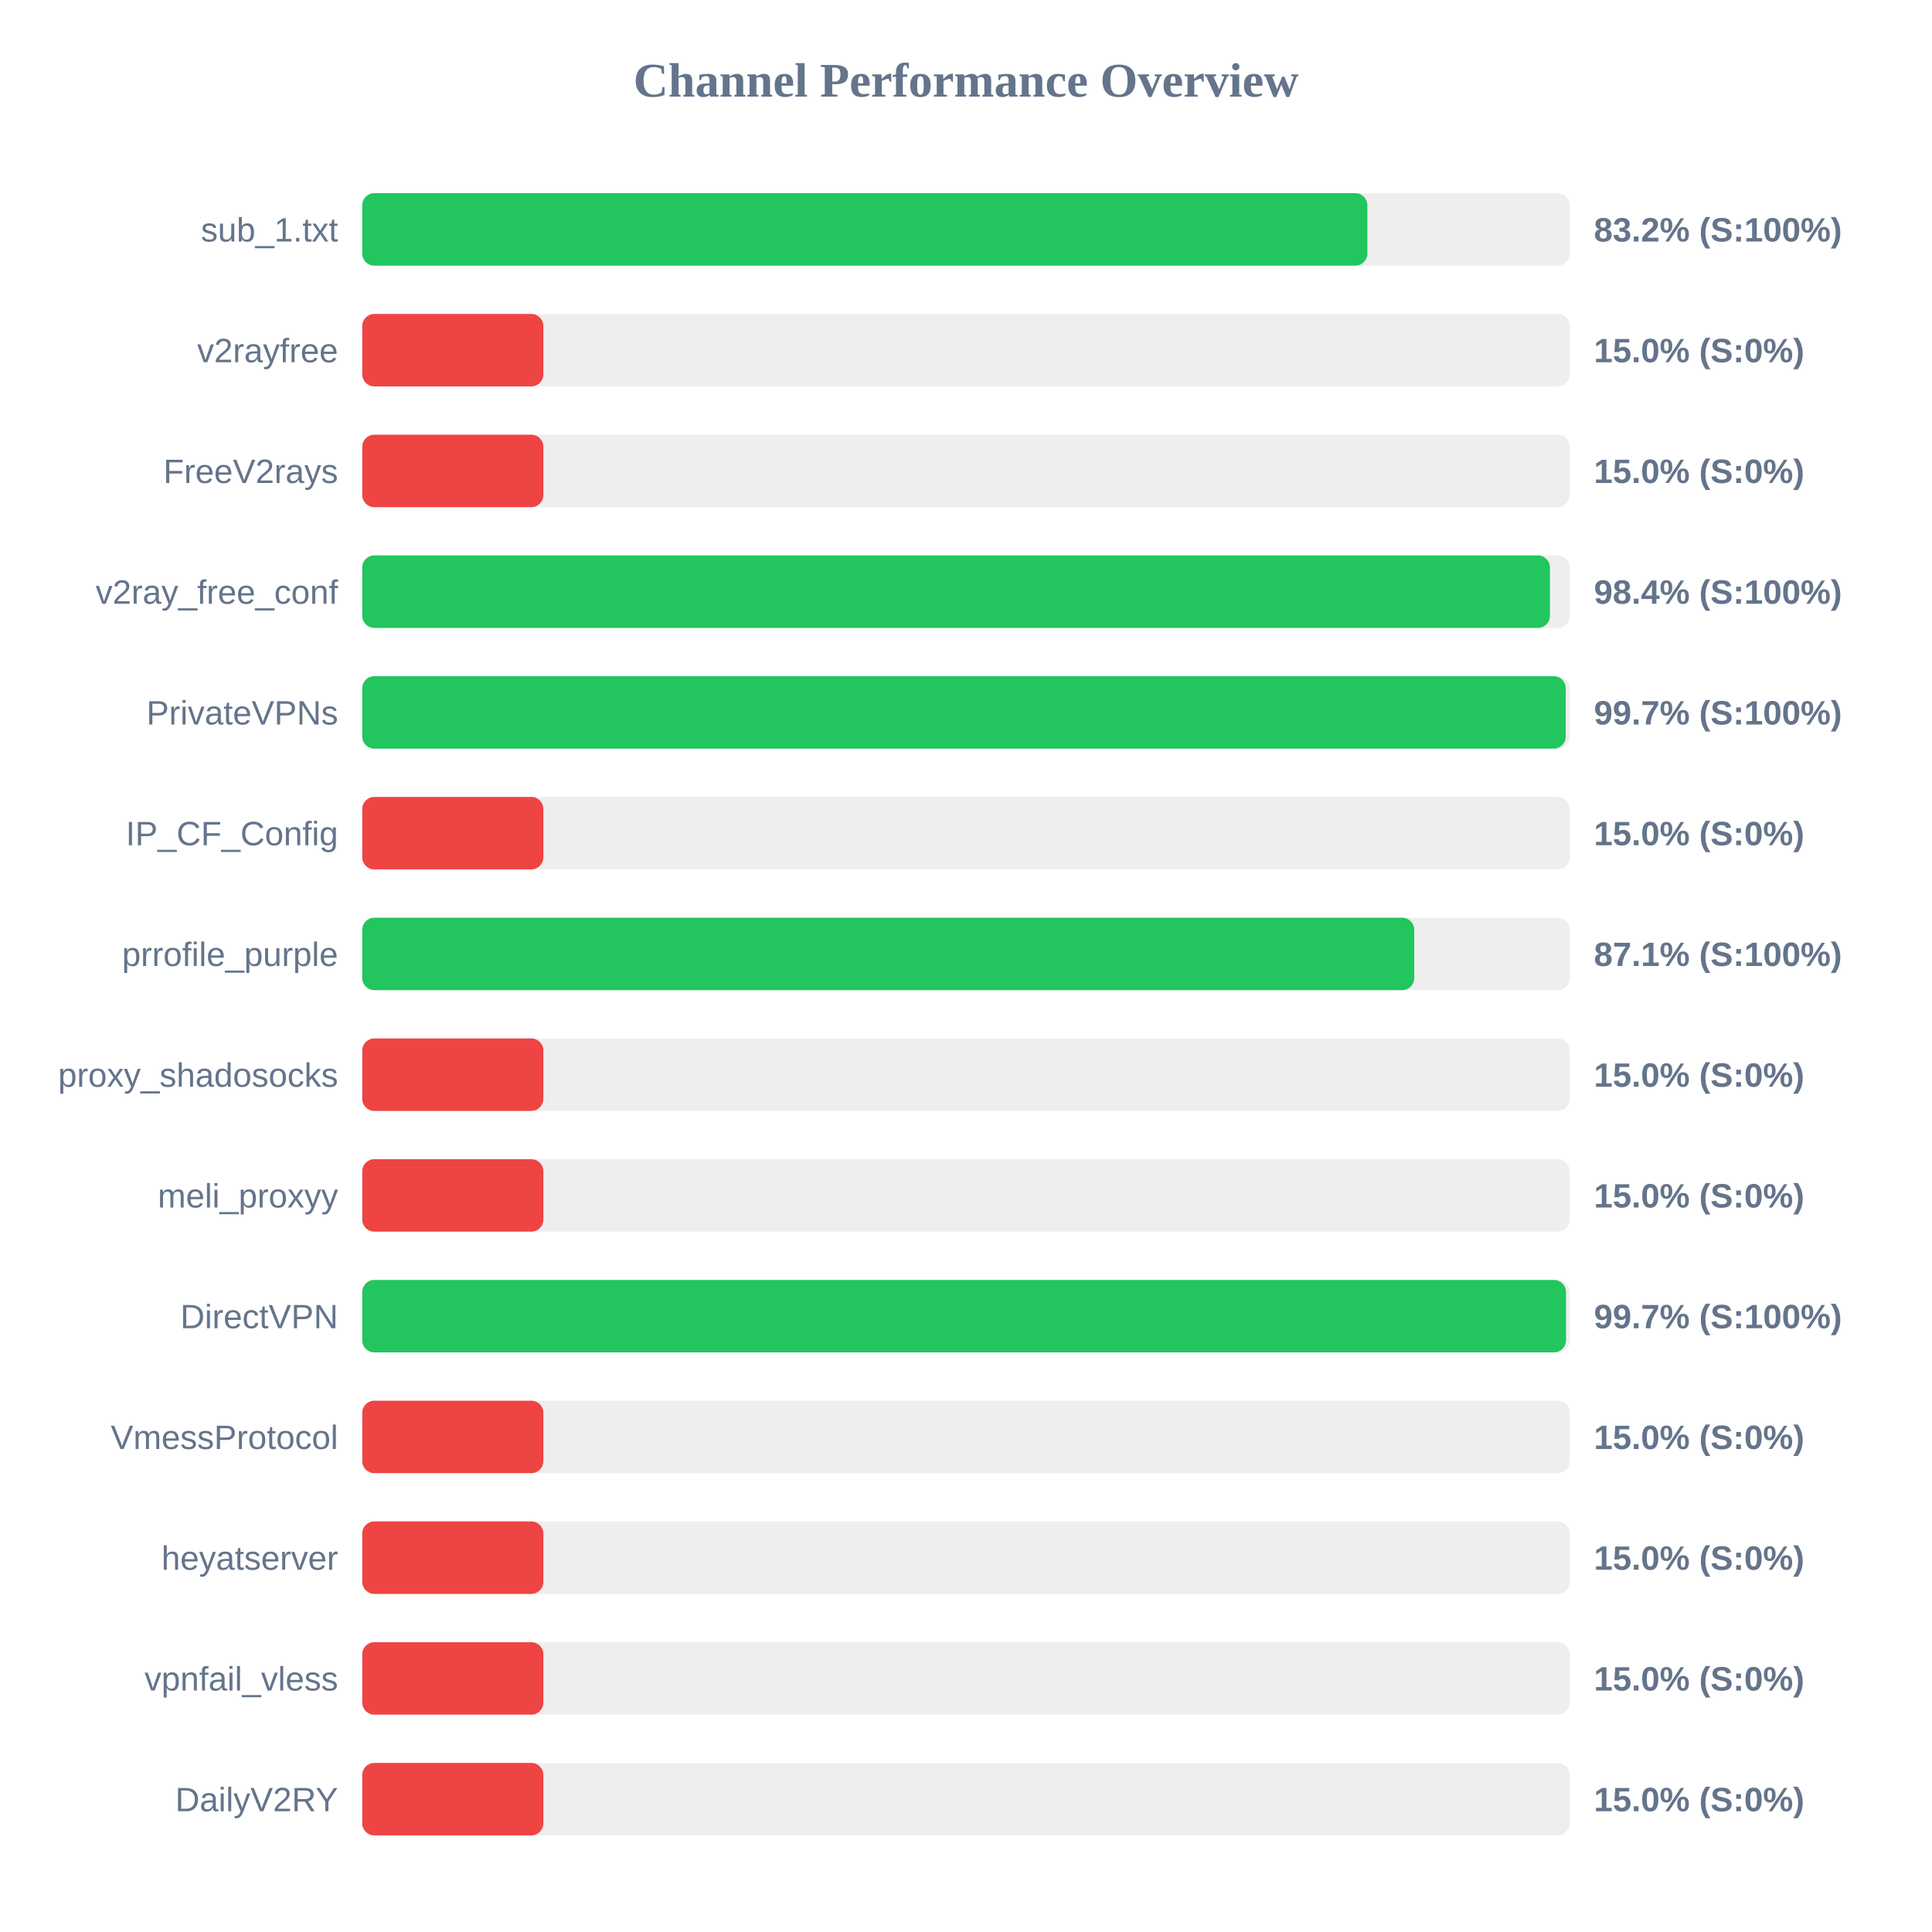
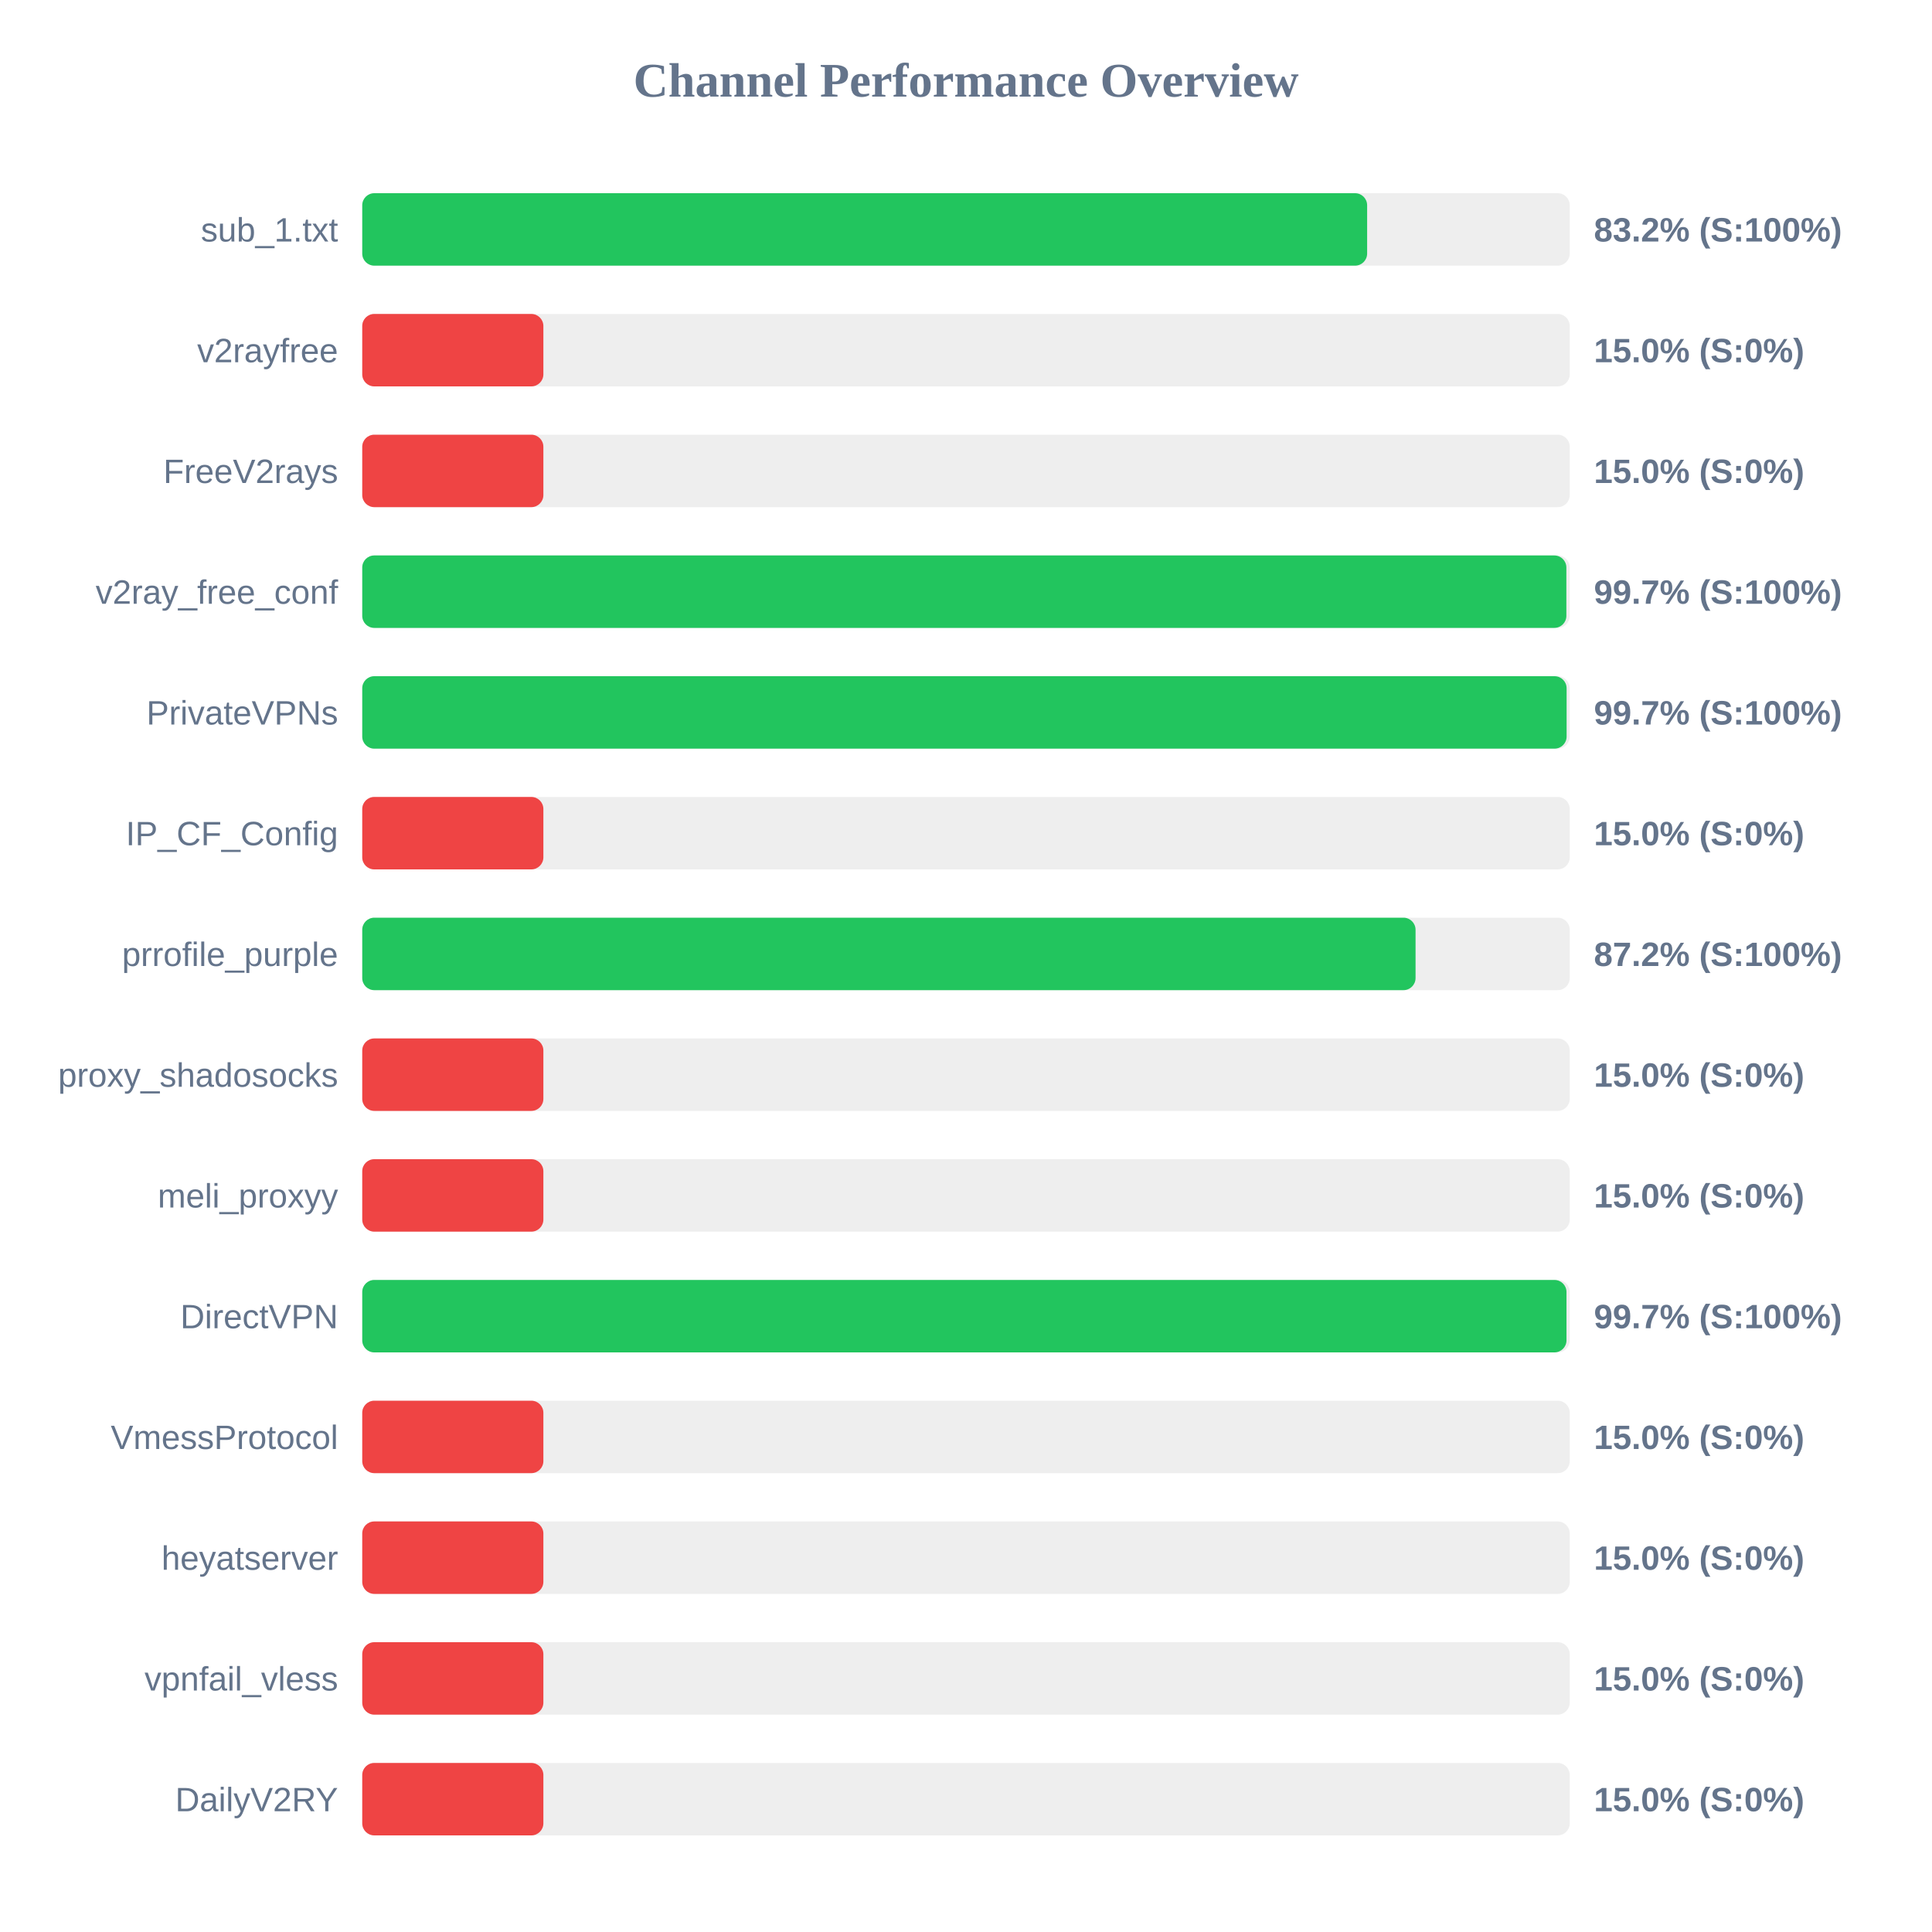
<svg xmlns="http://www.w3.org/2000/svg" width="800" height="800" version="1.1">
  <style>
        .row { font: 14px Arial; fill: #64748b; }
        .score { font: bold 14px Arial; fill: #64748b; }
    </style>
  <text x="400" y="40" text-anchor="middle" font-size="20px" font-weight="bold" fill="#64748b">Channel Performance Overview</text>
  <rect x="150" y="80" width="500" height="30" fill="#eee" rx="5" />
-   <rect x="150" y="80" width="416.2" height="30" fill="#22c55e" rx="5" />
+   <rect x="150" y="80" width="416.1" height="30" fill="#22c55e" rx="5" />
  <text x="140" y="100" text-anchor="end" class="row">sub_1.txt</text>
  <text x="660" y="100" text-anchor="start" class="score">83.2% (S:100%)</text>
  <rect x="150" y="130" width="500" height="30" fill="#eee" rx="5" />
  <rect x="150" y="130" width="75.0" height="30" fill="#ef4444" rx="5" />
  <text x="140" y="150" text-anchor="end" class="row">v2rayfree</text>
  <text x="660" y="150" text-anchor="start" class="score">15.0% (S:0%)</text>
  <rect x="150" y="180" width="500" height="30" fill="#eee" rx="5" />
  <rect x="150" y="180" width="75.0" height="30" fill="#ef4444" rx="5" />
  <text x="140" y="200" text-anchor="end" class="row">FreeV2rays</text>
  <text x="660" y="200" text-anchor="start" class="score">15.0% (S:0%)</text>
  <rect x="150" y="230" width="500" height="30" fill="#eee" rx="5" />
-   <rect x="150" y="230" width="491.8" height="30" fill="#22c55e" rx="5" />
+   <rect x="150" y="230" width="498.6" height="30" fill="#22c55e" rx="5" />
  <text x="140" y="250" text-anchor="end" class="row">v2ray_free_conf</text>
-   <text x="660" y="250" text-anchor="start" class="score">98.4% (S:100%)</text>
+   <text x="660" y="250" text-anchor="start" class="score">99.7% (S:100%)</text>
  <rect x="150" y="280" width="500" height="30" fill="#eee" rx="5" />
-   <rect x="150" y="280" width="498.35" height="30" fill="#22c55e" rx="5" />
+   <rect x="150" y="280" width="498.7" height="30" fill="#22c55e" rx="5" />
  <text x="140" y="300" text-anchor="end" class="row">PrivateVPNs</text>
  <text x="660" y="300" text-anchor="start" class="score">99.7% (S:100%)</text>
  <rect x="150" y="330" width="500" height="30" fill="#eee" rx="5" />
  <rect x="150" y="330" width="75.0" height="30" fill="#ef4444" rx="5" />
  <text x="140" y="350" text-anchor="end" class="row">IP_CF_Config</text>
  <text x="660" y="350" text-anchor="start" class="score">15.0% (S:0%)</text>
  <rect x="150" y="380" width="500" height="30" fill="#eee" rx="5" />
-   <rect x="150" y="380" width="435.6" height="30" fill="#22c55e" rx="5" />
+   <rect x="150" y="380" width="436.15" height="30" fill="#22c55e" rx="5" />
  <text x="140" y="400" text-anchor="end" class="row">prrofile_purple</text>
-   <text x="660" y="400" text-anchor="start" class="score">87.1% (S:100%)</text>
+   <text x="660" y="400" text-anchor="start" class="score">87.2% (S:100%)</text>
  <rect x="150" y="430" width="500" height="30" fill="#eee" rx="5" />
  <rect x="150" y="430" width="75.0" height="30" fill="#ef4444" rx="5" />
  <text x="140" y="450" text-anchor="end" class="row">proxy_shadosocks</text>
  <text x="660" y="450" text-anchor="start" class="score">15.0% (S:0%)</text>
  <rect x="150" y="480" width="500" height="30" fill="#eee" rx="5" />
  <rect x="150" y="480" width="75.0" height="30" fill="#ef4444" rx="5" />
  <text x="140" y="500" text-anchor="end" class="row">meli_proxyy</text>
  <text x="660" y="500" text-anchor="start" class="score">15.0% (S:0%)</text>
  <rect x="150" y="530" width="500" height="30" fill="#eee" rx="5" />
-   <rect x="150" y="530" width="498.45" height="30" fill="#22c55e" rx="5" />
+   <rect x="150" y="530" width="498.65" height="30" fill="#22c55e" rx="5" />
  <text x="140" y="550" text-anchor="end" class="row">DirectVPN</text>
  <text x="660" y="550" text-anchor="start" class="score">99.7% (S:100%)</text>
  <rect x="150" y="580" width="500" height="30" fill="#eee" rx="5" />
  <rect x="150" y="580" width="75.0" height="30" fill="#ef4444" rx="5" />
  <text x="140" y="600" text-anchor="end" class="row">VmessProtocol</text>
  <text x="660" y="600" text-anchor="start" class="score">15.0% (S:0%)</text>
  <rect x="150" y="630" width="500" height="30" fill="#eee" rx="5" />
  <rect x="150" y="630" width="75.0" height="30" fill="#ef4444" rx="5" />
  <text x="140" y="650" text-anchor="end" class="row">heyatserver</text>
  <text x="660" y="650" text-anchor="start" class="score">15.0% (S:0%)</text>
  <rect x="150" y="680" width="500" height="30" fill="#eee" rx="5" />
  <rect x="150" y="680" width="75.0" height="30" fill="#ef4444" rx="5" />
  <text x="140" y="700" text-anchor="end" class="row">vpnfail_vless</text>
  <text x="660" y="700" text-anchor="start" class="score">15.0% (S:0%)</text>
  <rect x="150" y="730" width="500" height="30" fill="#eee" rx="5" />
  <rect x="150" y="730" width="75.0" height="30" fill="#ef4444" rx="5" />
  <text x="140" y="750" text-anchor="end" class="row">DailyV2RY</text>
  <text x="660" y="750" text-anchor="start" class="score">15.0% (S:0%)</text>
</svg>
